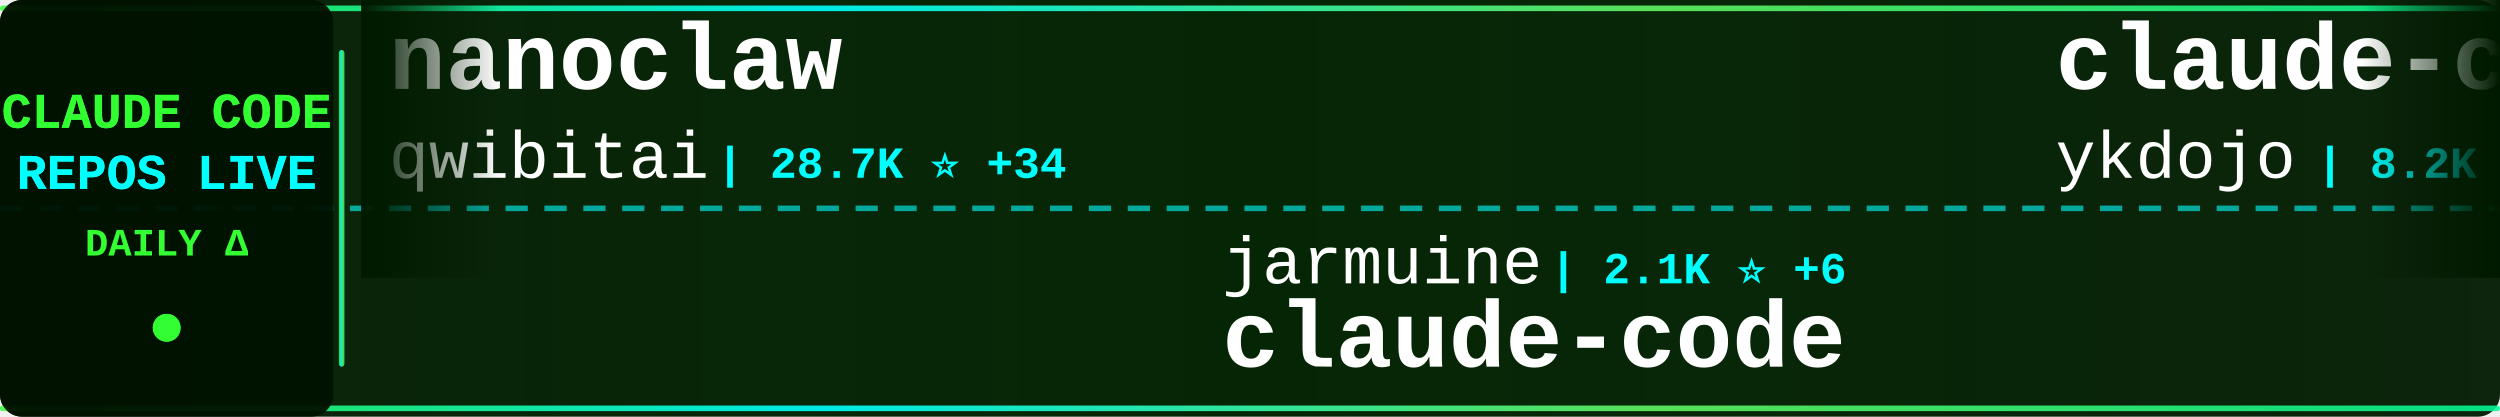
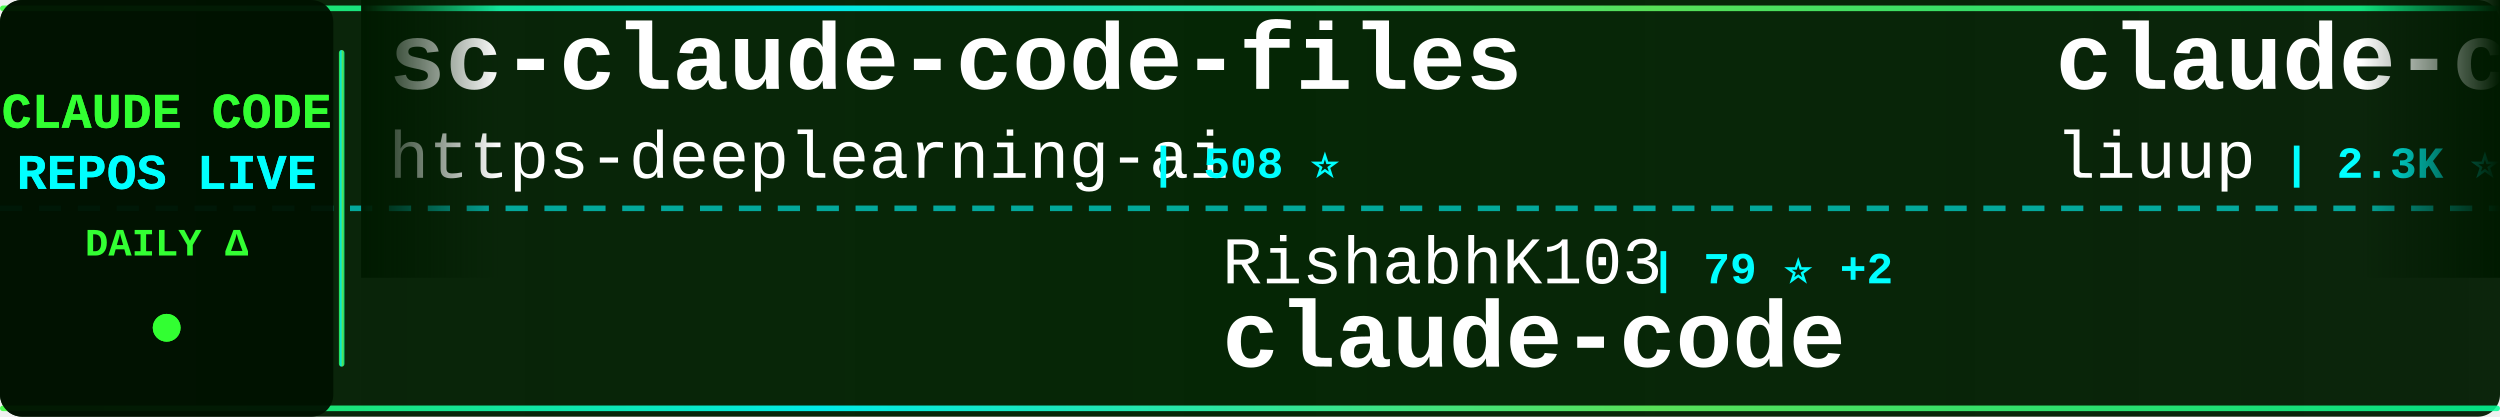
<svg xmlns="http://www.w3.org/2000/svg" width="900" height="150">
  <defs>
    <linearGradient id="tickerBg" x1="0%" y1="0%" x2="100%" y2="0%">
      <stop offset="0%" style="stop-color:#001a00;stop-opacity:0.95" />
      <stop offset="50%" style="stop-color:#002200;stop-opacity:0.98" />
      <stop offset="100%" style="stop-color:#001a00;stop-opacity:0.95" />
    </linearGradient>
    <linearGradient id="borderGrad" x1="0%" y1="0%" x2="100%" y2="0%">
      <stop offset="0%" style="stop-color:#33ff33;stop-opacity:0.85">
        <animate attributeName="stop-opacity" values="0.85;1;0.85" dur="2s" repeatCount="indefinite" />
      </stop>
      <stop offset="33%" style="stop-color:#00ffff;stop-opacity:0.9">
        <animate attributeName="stop-opacity" values="0.9;1;0.9" dur="2.2s" repeatCount="indefinite" />
      </stop>
      <stop offset="66%" style="stop-color:#66ff66;stop-opacity:0.85">
        <animate attributeName="stop-opacity" values="0.85;1;0.85" dur="1.8s" repeatCount="indefinite" />
      </stop>
      <stop offset="100%" style="stop-color:#00ff99;stop-opacity:0.85">
        <animate attributeName="stop-opacity" values="0.85;1;0.85" dur="2s" repeatCount="indefinite" />
      </stop>
    </linearGradient>
    <filter id="textGlow">
      <feGaussianBlur stdDeviation="0.1" result="coloredBlur" />
      <feMerge>
        <feMergeNode in="coloredBlur" />
        <feMergeNode in="SourceGraphic" />
      </feMerge>
    </filter>
    <filter id="metricGlow">
      <feGaussianBlur stdDeviation="0.2" result="coloredBlur" />
      <feMerge>
        <feMergeNode in="coloredBlur" />
        <feMergeNode in="SourceGraphic" />
      </feMerge>
    </filter>
    <linearGradient id="leftFade" x1="0%" y1="0%" x2="100%" y2="0%">
      <stop offset="0%" style="stop-color:#001a00;stop-opacity:1" />
      <stop offset="100%" style="stop-color:#001a00;stop-opacity:0" />
    </linearGradient>
    <linearGradient id="rightFade" x1="0%" y1="0%" x2="100%" y2="0%">
      <stop offset="0%" style="stop-color:#001a00;stop-opacity:0" />
      <stop offset="100%" style="stop-color:#001a00;stop-opacity:1" />
    </linearGradient>
  </defs>
  <rect width="900" height="150" fill="url(#tickerBg)" rx="8" />
  <rect x="0" y="2" width="900" height="2" fill="url(#borderGrad)" rx="1" />
  <rect x="0" y="146" width="900" height="2" fill="url(#borderGrad)" rx="1" />
  <line x1="0" y1="75" x2="900" y2="75" stroke="#00ffff" stroke-width="2" stroke-dasharray="8 6" opacity="0.6" />
  <rect x="0" y="0" width="120" height="150" fill="#001100" opacity="0.95" rx="8" />
  <text x="60" y="46" font-family="'Courier New', monospace" font-size="18" font-weight="bold" fill="#33ff33" text-anchor="middle" filter="url(#textGlow)">
    CLAUDE CODE
  </text>
  <text x="60" y="68" font-family="'Courier New', monospace" font-size="18" font-weight="bold" fill="#00ffff" text-anchor="middle" filter="url(#textGlow)">
    REPOS LIVE
  </text>
  <text x="60" y="92" font-family="'Courier New', monospace" font-size="14" font-weight="bold" fill="#33ff33" text-anchor="middle">
    DAILY Δ
  </text>
  <circle cx="60" cy="118" r="5" fill="#33ff33" filter="url(#metricGlow)">
    <animate attributeName="r" values="4;6;4" dur="1.5s" repeatCount="indefinite" />
    <animate attributeName="opacity" values="0.6;1;0.6" dur="1.5s" repeatCount="indefinite" />
  </circle>
  <rect x="122" y="18" width="2" height="114" fill="url(#borderGrad)" rx="1" />
  <clipPath id="tickerClip">
    <rect x="130" y="0" width="770" height="150" />
  </clipPath>
  <g clip-path="url(#tickerClip)">
    <g id="tickerItems">
      <animateTransform attributeName="transform" attributeType="XML" type="translate" from="0 0" to="-3000 0" dur="54s" repeatCount="indefinite" />
      <g transform="translate(0, 0)">
-         <text x="140" y="32" font-family="'Courier New', monospace" font-size="34" font-weight="bold" fill="#ffffff">nanoclaw</text>
-         <text x="140" y="64" font-family="'Courier New', monospace" font-size="24" font-weight="normal" fill="#ffffff" opacity="1.0">qwibitai</text>
-         <text x="258" y="64" font-family="'Courier New', monospace" font-size="16" font-weight="bold" fill="#00ffff"> | 28.7K ⭐ +34</text>
+         <text x="140" y="32" font-family="'Courier New', monospace" font-size="34" font-weight="bold" fill="#ffffff">sc-claude-code-files</text>
+         <text x="140" y="64" font-family="'Courier New', monospace" font-size="24" font-weight="normal" fill="#ffffff" opacity="1.0">https-deeplearning-ai</text>
+         <text x="414" y="64" font-family="'Courier New', monospace" font-size="16" font-weight="bold" fill="#00ffff"> | 508 ⭐</text>
      </g>
      <g transform="translate(300, 0)">
-         <text x="140" y="102" font-family="'Courier New', monospace" font-size="24" font-weight="normal" fill="#ffffff" opacity="1.0">jarmuine</text>
-         <text x="258" y="102" font-family="'Courier New', monospace" font-size="16" font-weight="bold" fill="#00ffff"> | 2.1K ⭐ +6</text>
+         <text x="140" y="102" font-family="'Courier New', monospace" font-size="24" font-weight="normal" fill="#ffffff" opacity="1.0">RishabhK103</text>
+         <text x="294" y="102" font-family="'Courier New', monospace" font-size="16" font-weight="bold" fill="#00ffff"> | 79 ⭐ +2</text>
        <text x="140" y="132" font-family="'Courier New', monospace" font-size="34" font-weight="bold" fill="#ffffff">claude-code</text>
      </g>
      <g transform="translate(600, 0)">
-         <text x="140" y="32" font-family="'Courier New', monospace" font-size="34" font-weight="bold" fill="#ffffff">claude-code-tips</text>
-         <text x="140" y="64" font-family="'Courier New', monospace" font-size="24" font-weight="normal" fill="#ffffff" opacity="1.0">ykdojo</text>
-         <text x="234" y="64" font-family="'Courier New', monospace" font-size="16" font-weight="bold" fill="#00ffff"> | 8.2K ⭐ +19</text>
+         <text x="140" y="32" font-family="'Courier New', monospace" font-size="34" font-weight="bold" fill="#ffffff">claude-code-analysis</text>
+         <text x="140" y="64" font-family="'Courier New', monospace" font-size="24" font-weight="normal" fill="#ffffff" opacity="1.0">liuup</text>
+         <text x="222" y="64" font-family="'Courier New', monospace" font-size="16" font-weight="bold" fill="#00ffff"> | 2.3K ⭐ +25</text>
      </g>
      <g transform="translate(900, 0)">
-         <text x="140" y="102" font-family="'Courier New', monospace" font-size="24" font-weight="normal" fill="#ffffff" opacity="1.0">router-for-me</text>
-         <text x="318" y="102" font-family="'Courier New', monospace" font-size="16" font-weight="bold" fill="#00ffff"> | 31.5K ⭐ +231</text>
-         <text x="140" y="132" font-family="'Courier New', monospace" font-size="34" font-weight="bold" fill="#ffffff">CLIProxyAPI</text>
+         <text x="140" y="102" font-family="'Courier New', monospace" font-size="24" font-weight="normal" fill="#ffffff" opacity="1.0">alejandrobalderas</text>
+         <text x="366" y="102" font-family="'Courier New', monospace" font-size="16" font-weight="bold" fill="#00ffff"> | 1.9K ⭐ +11</text>
+         <text x="140" y="132" font-family="'Courier New', monospace" font-size="34" font-weight="bold" fill="#ffffff">claude-code-from-source</text>
      </g>
      <g transform="translate(1200, 0)">
-         <text x="140" y="32" font-family="'Courier New', monospace" font-size="34" font-weight="bold" fill="#ffffff">claude-code-workflows</text>
-         <text x="140" y="64" font-family="'Courier New', monospace" font-size="24" font-weight="normal" fill="#ffffff" opacity="1.0">OneRedOak</text>
-         <text x="270" y="64" font-family="'Courier New', monospace" font-size="16" font-weight="bold" fill="#00ffff"> | 3.8K ⭐ +1</text>
+         <text x="140" y="32" font-family="'Courier New', monospace" font-size="34" font-weight="bold" fill="#ffffff">claude-code-source-build</text>
+         <text x="140" y="64" font-family="'Courier New', monospace" font-size="24" font-weight="normal" fill="#ffffff" opacity="1.0">andrew-kramer-inno</text>
+         <text x="378" y="64" font-family="'Courier New', monospace" font-size="16" font-weight="bold" fill="#00ffff"> | 587 ⭐ +1</text>
      </g>
      <g transform="translate(1500, 0)">
-         <text x="140" y="102" font-family="'Courier New', monospace" font-size="24" font-weight="normal" fill="#ffffff" opacity="1.0">wshobson</text>
-         <text x="258" y="102" font-family="'Courier New', monospace" font-size="16" font-weight="bold" fill="#00ffff"> | 35.0K ⭐ +75</text>
-         <text x="140" y="132" font-family="'Courier New', monospace" font-size="34" font-weight="bold" fill="#ffffff">agents</text>
+         <text x="140" y="102" font-family="'Courier New', monospace" font-size="24" font-weight="normal" fill="#ffffff" opacity="1.0">shanraisshan</text>
+         <text x="306" y="102" font-family="'Courier New', monospace" font-size="16" font-weight="bold" fill="#00ffff"> | 52.0K ⭐ +214</text>
+         <text x="140" y="132" font-family="'Courier New', monospace" font-size="34" font-weight="bold" fill="#ffffff">claude-code-best-practic...</text>
      </g>
      <g transform="translate(1800, 0)">
-         <text x="140" y="32" font-family="'Courier New', monospace" font-size="34" font-weight="bold" fill="#ffffff">claude-code-best-practic...</text>
-         <text x="140" y="64" font-family="'Courier New', monospace" font-size="24" font-weight="normal" fill="#ffffff" opacity="1.0">shanraisshan</text>
-         <text x="306" y="64" font-family="'Courier New', monospace" font-size="16" font-weight="bold" fill="#00ffff"> | 51.9K ⭐ +237</text>
+         <text x="140" y="32" font-family="'Courier New', monospace" font-size="34" font-weight="bold" fill="#ffffff">Claude-Code</text>
+         <text x="140" y="64" font-family="'Courier New', monospace" font-size="24" font-weight="normal" fill="#ffffff" opacity="1.0">pengchengneo</text>
+         <text x="306" y="64" font-family="'Courier New', monospace" font-size="16" font-weight="bold" fill="#00ffff"> | 1.3K ⭐ +3</text>
      </g>
      <g transform="translate(2100, 0)">
-         <text x="140" y="102" font-family="'Courier New', monospace" font-size="24" font-weight="normal" fill="#ffffff" opacity="1.0">andrew-kramer-inno</text>
-         <text x="378" y="102" font-family="'Courier New', monospace" font-size="16" font-weight="bold" fill="#00ffff"> | 587 ⭐ +1</text>
-         <text x="140" y="132" font-family="'Courier New', monospace" font-size="34" font-weight="bold" fill="#ffffff">claude-code-source-build</text>
+         <text x="140" y="102" font-family="'Courier New', monospace" font-size="24" font-weight="normal" fill="#ffffff" opacity="1.0">alirezarezvani</text>
+         <text x="330" y="102" font-family="'Courier New', monospace" font-size="16" font-weight="bold" fill="#00ffff"> | 14.2K ⭐ +103</text>
+         <text x="140" y="132" font-family="'Courier New', monospace" font-size="34" font-weight="bold" fill="#ffffff">claude-skills</text>
      </g>
      <g transform="translate(2400, 0)">
-         <text x="140" y="32" font-family="'Courier New', monospace" font-size="34" font-weight="bold" fill="#ffffff">claude-code-source-code-...</text>
-         <text x="140" y="64" font-family="'Courier New', monospace" font-size="24" font-weight="normal" fill="#ffffff" opacity="1.0">ghuntley</text>
-         <text x="258" y="64" font-family="'Courier New', monospace" font-size="16" font-weight="bold" fill="#00ffff"> | 975 ⭐</text>
+         <text x="140" y="32" font-family="'Courier New', monospace" font-size="34" font-weight="bold" fill="#ffffff">nanoclaw</text>
+         <text x="140" y="64" font-family="'Courier New', monospace" font-size="24" font-weight="normal" fill="#ffffff" opacity="1.0">qwibitai</text>
+         <text x="258" y="64" font-family="'Courier New', monospace" font-size="16" font-weight="bold" fill="#00ffff"> | 28.7K ⭐ +32</text>
      </g>
      <g transform="translate(2700, 0)">
-         <text x="140" y="102" font-family="'Courier New', monospace" font-size="24" font-weight="normal" fill="#ffffff" opacity="1.0">anthropics</text>
-         <text x="282" y="102" font-family="'Courier New', monospace" font-size="16" font-weight="bold" fill="#00ffff"> | 121.8K ⭐ +392</text>
-         <text x="140" y="132" font-family="'Courier New', monospace" font-size="34" font-weight="bold" fill="#ffffff">claude-code</text>
+         <text x="140" y="102" font-family="'Courier New', monospace" font-size="24" font-weight="normal" fill="#ffffff" opacity="1.0">darcyegb</text>
+         <text x="258" y="102" font-family="'Courier New', monospace" font-size="16" font-weight="bold" fill="#00ffff"> | 686 ⭐</text>
+         <text x="140" y="132" font-family="'Courier New', monospace" font-size="34" font-weight="bold" fill="#ffffff">ClaudeCodeAgents</text>
      </g>
      <g transform="translate(3000, 0)">
-         <text x="140" y="32" font-family="'Courier New', monospace" font-size="34" font-weight="bold" fill="#ffffff">nanoclaw</text>
-         <text x="140" y="64" font-family="'Courier New', monospace" font-size="24" font-weight="normal" fill="#ffffff" opacity="1.0">qwibitai</text>
-         <text x="258" y="64" font-family="'Courier New', monospace" font-size="16" font-weight="bold" fill="#00ffff"> | 28.7K ⭐ +34</text>
+         <text x="140" y="32" font-family="'Courier New', monospace" font-size="34" font-weight="bold" fill="#ffffff">sc-claude-code-files</text>
+         <text x="140" y="64" font-family="'Courier New', monospace" font-size="24" font-weight="normal" fill="#ffffff" opacity="1.0">https-deeplearning-ai</text>
+         <text x="414" y="64" font-family="'Courier New', monospace" font-size="16" font-weight="bold" fill="#00ffff"> | 508 ⭐</text>
      </g>
      <g transform="translate(3300, 0)">
-         <text x="140" y="102" font-family="'Courier New', monospace" font-size="24" font-weight="normal" fill="#ffffff" opacity="1.0">jarmuine</text>
-         <text x="258" y="102" font-family="'Courier New', monospace" font-size="16" font-weight="bold" fill="#00ffff"> | 2.1K ⭐ +6</text>
+         <text x="140" y="102" font-family="'Courier New', monospace" font-size="24" font-weight="normal" fill="#ffffff" opacity="1.0">RishabhK103</text>
+         <text x="294" y="102" font-family="'Courier New', monospace" font-size="16" font-weight="bold" fill="#00ffff"> | 79 ⭐ +2</text>
        <text x="140" y="132" font-family="'Courier New', monospace" font-size="34" font-weight="bold" fill="#ffffff">claude-code</text>
      </g>
      <g transform="translate(3600, 0)">
-         <text x="140" y="32" font-family="'Courier New', monospace" font-size="34" font-weight="bold" fill="#ffffff">claude-code-tips</text>
-         <text x="140" y="64" font-family="'Courier New', monospace" font-size="24" font-weight="normal" fill="#ffffff" opacity="1.0">ykdojo</text>
-         <text x="234" y="64" font-family="'Courier New', monospace" font-size="16" font-weight="bold" fill="#00ffff"> | 8.2K ⭐ +19</text>
+         <text x="140" y="32" font-family="'Courier New', monospace" font-size="34" font-weight="bold" fill="#ffffff">claude-code-analysis</text>
+         <text x="140" y="64" font-family="'Courier New', monospace" font-size="24" font-weight="normal" fill="#ffffff" opacity="1.0">liuup</text>
+         <text x="222" y="64" font-family="'Courier New', monospace" font-size="16" font-weight="bold" fill="#00ffff"> | 2.3K ⭐ +25</text>
      </g>
      <g transform="translate(3900, 0)">
-         <text x="140" y="102" font-family="'Courier New', monospace" font-size="24" font-weight="normal" fill="#ffffff" opacity="1.0">router-for-me</text>
-         <text x="318" y="102" font-family="'Courier New', monospace" font-size="16" font-weight="bold" fill="#00ffff"> | 31.5K ⭐ +231</text>
-         <text x="140" y="132" font-family="'Courier New', monospace" font-size="34" font-weight="bold" fill="#ffffff">CLIProxyAPI</text>
+         <text x="140" y="102" font-family="'Courier New', monospace" font-size="24" font-weight="normal" fill="#ffffff" opacity="1.0">alejandrobalderas</text>
+         <text x="366" y="102" font-family="'Courier New', monospace" font-size="16" font-weight="bold" fill="#00ffff"> | 1.9K ⭐ +11</text>
+         <text x="140" y="132" font-family="'Courier New', monospace" font-size="34" font-weight="bold" fill="#ffffff">claude-code-from-source</text>
      </g>
    </g>
  </g>
  <rect x="130" y="0" width="50" height="100" fill="url(#leftFade)" />
  <rect x="850" y="0" width="50" height="100" fill="url(#rightFade)" />
</svg>
